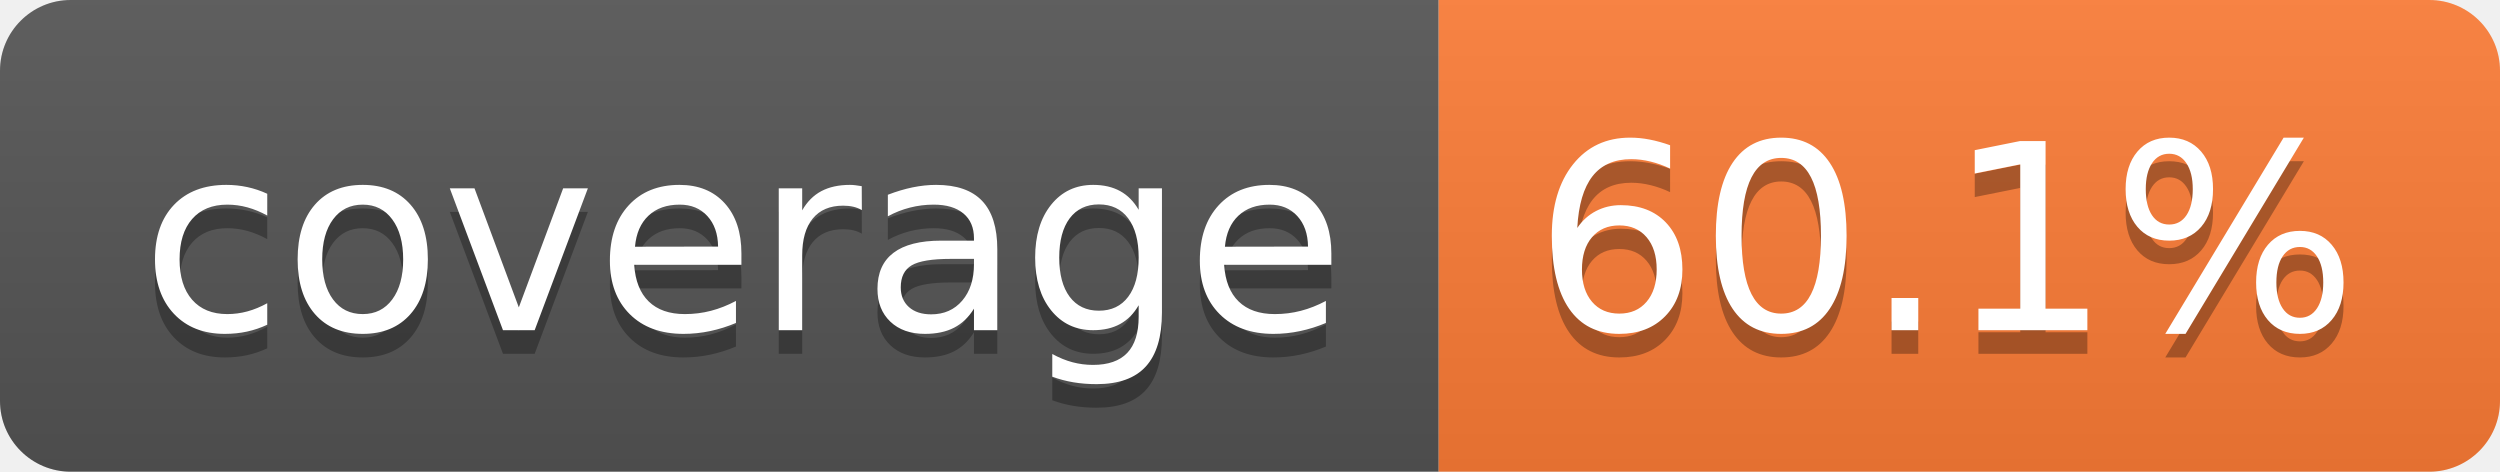
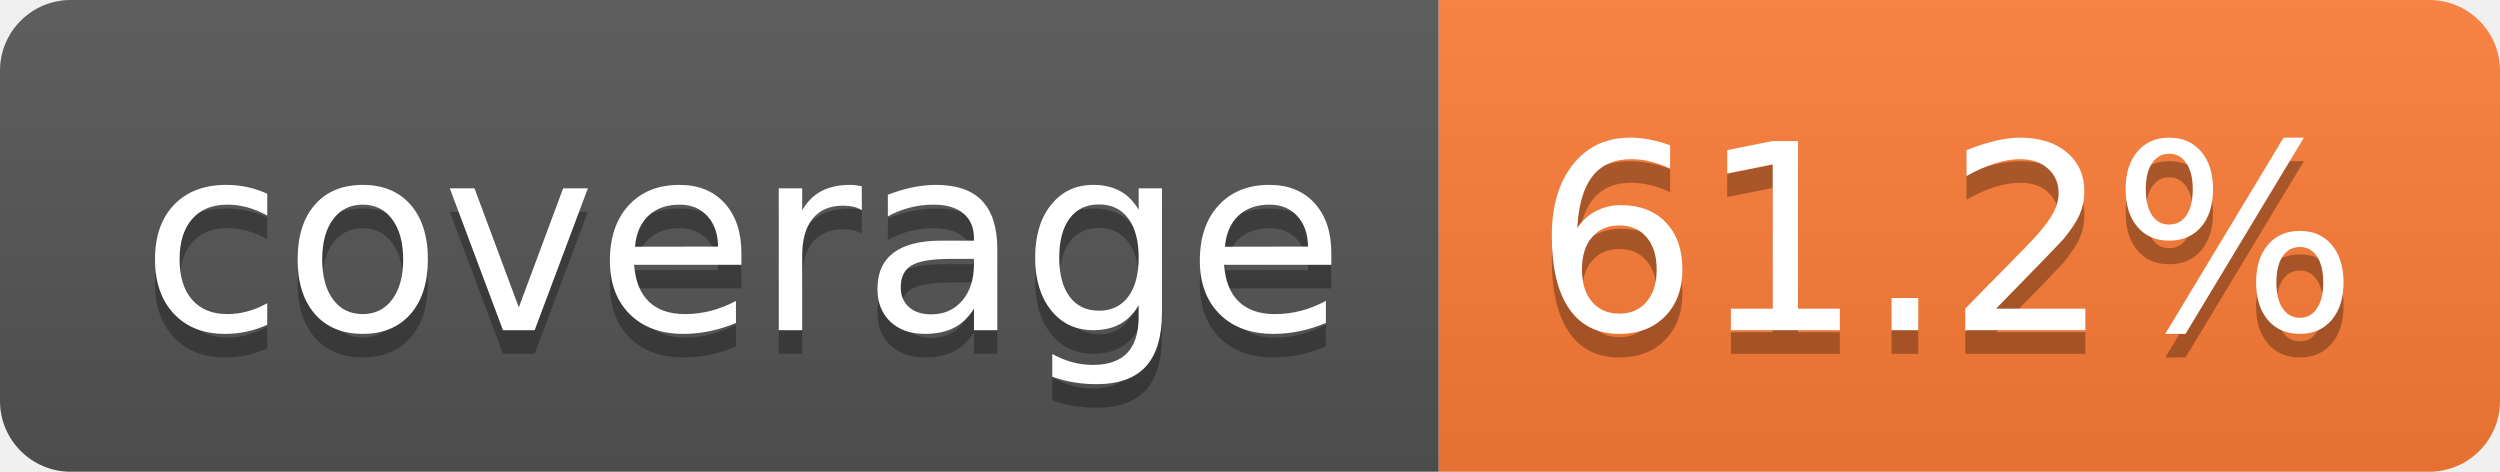
- <svg xmlns="http://www.w3.org/2000/svg" width="106" height="20" role="img" aria-label="coverage: 60.1%">
+ <svg xmlns="http://www.w3.org/2000/svg" width="106" height="20" role="img" aria-label="coverage: 61.2%">
  <linearGradient id="s" x2="0" y2="100%">
    <stop offset="0" stop-color="#bbb" stop-opacity=".1" />
    <stop offset="1" stop-opacity=".1" />
  </linearGradient>
  <clipPath id="r">
    <rect width="106" height="20" rx="3" fill="#fff" />
  </clipPath>
  <g clip-path="url(#r)">
    <rect width="61" height="20" fill="#555" />
    <rect x="61" width="45" height="20" fill="#fe7d37" />
    <rect width="106" height="20" fill="url(#s)" />
  </g>
  <g fill="#fff" text-anchor="middle" font-family="Verdana,Geneva,DejaVu Sans,sans-serif" text-rendering="geometricPrecision" font-size="110">
    <text aria-hidden="true" x="315" y="150" fill="#010101" fill-opacity=".3" transform="scale(.1)" textLength="510">coverage</text>
    <text x="315" y="140" transform="scale(.1)" fill="#fff" textLength="510">coverage</text>
-     <text aria-hidden="true" x="825" y="150" fill="#010101" fill-opacity=".3" transform="scale(.1)" textLength="350">60.1%</text>
-     <text x="825" y="140" transform="scale(.1)" fill="#fff" textLength="350">60.1%</text>
+     <text aria-hidden="true" x="825" y="150" fill="#010101" fill-opacity=".3" transform="scale(.1)" textLength="350">61.2%</text>
+     <text x="825" y="140" transform="scale(.1)" fill="#fff" textLength="350">61.2%</text>
  </g>
</svg>
